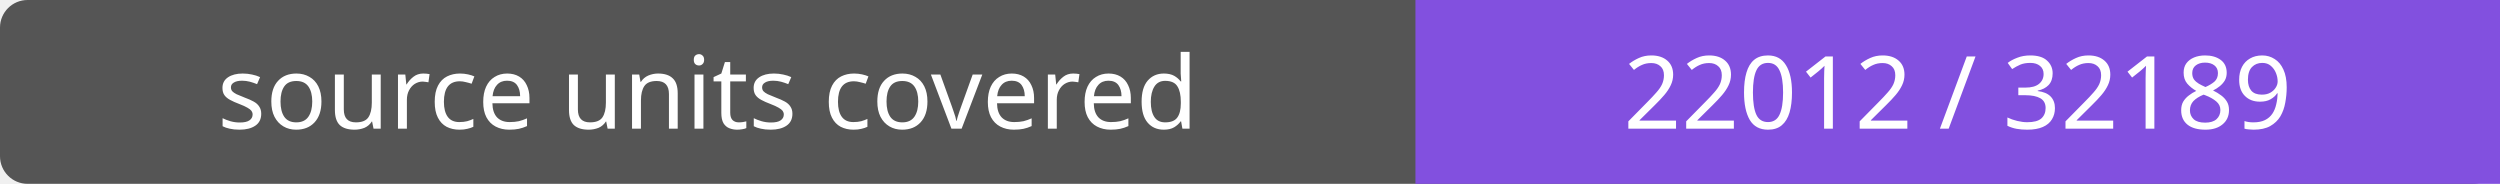
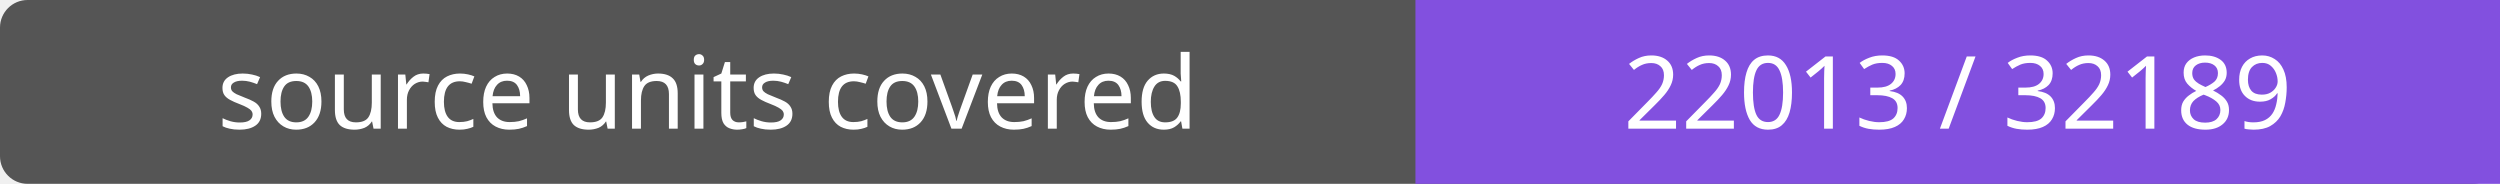
- <svg xmlns="http://www.w3.org/2000/svg" width="272" height="20" role="img" aria-label="source units covered: 22012 / 32189">
+ <svg xmlns="http://www.w3.org/2000/svg" width="272" height="20" role="img" aria-label="source units covered: 22013 / 32189">
  <rect width="272" height="20" rx="3" fill="#555" />
  <path fill="#8250df" d="M154 0h118v20H154z" />
  <g fill="#fff" text-anchor="middle" font-family="Verdana,sans-serif" font-size="11">
    <text x="77.0" y="14">source units covered</text>
-     <text x="213.0" y="14">22012 / 32189</text>
+     <text x="213.0" y="14">22013 / 32189</text>
  </g>
</svg>
